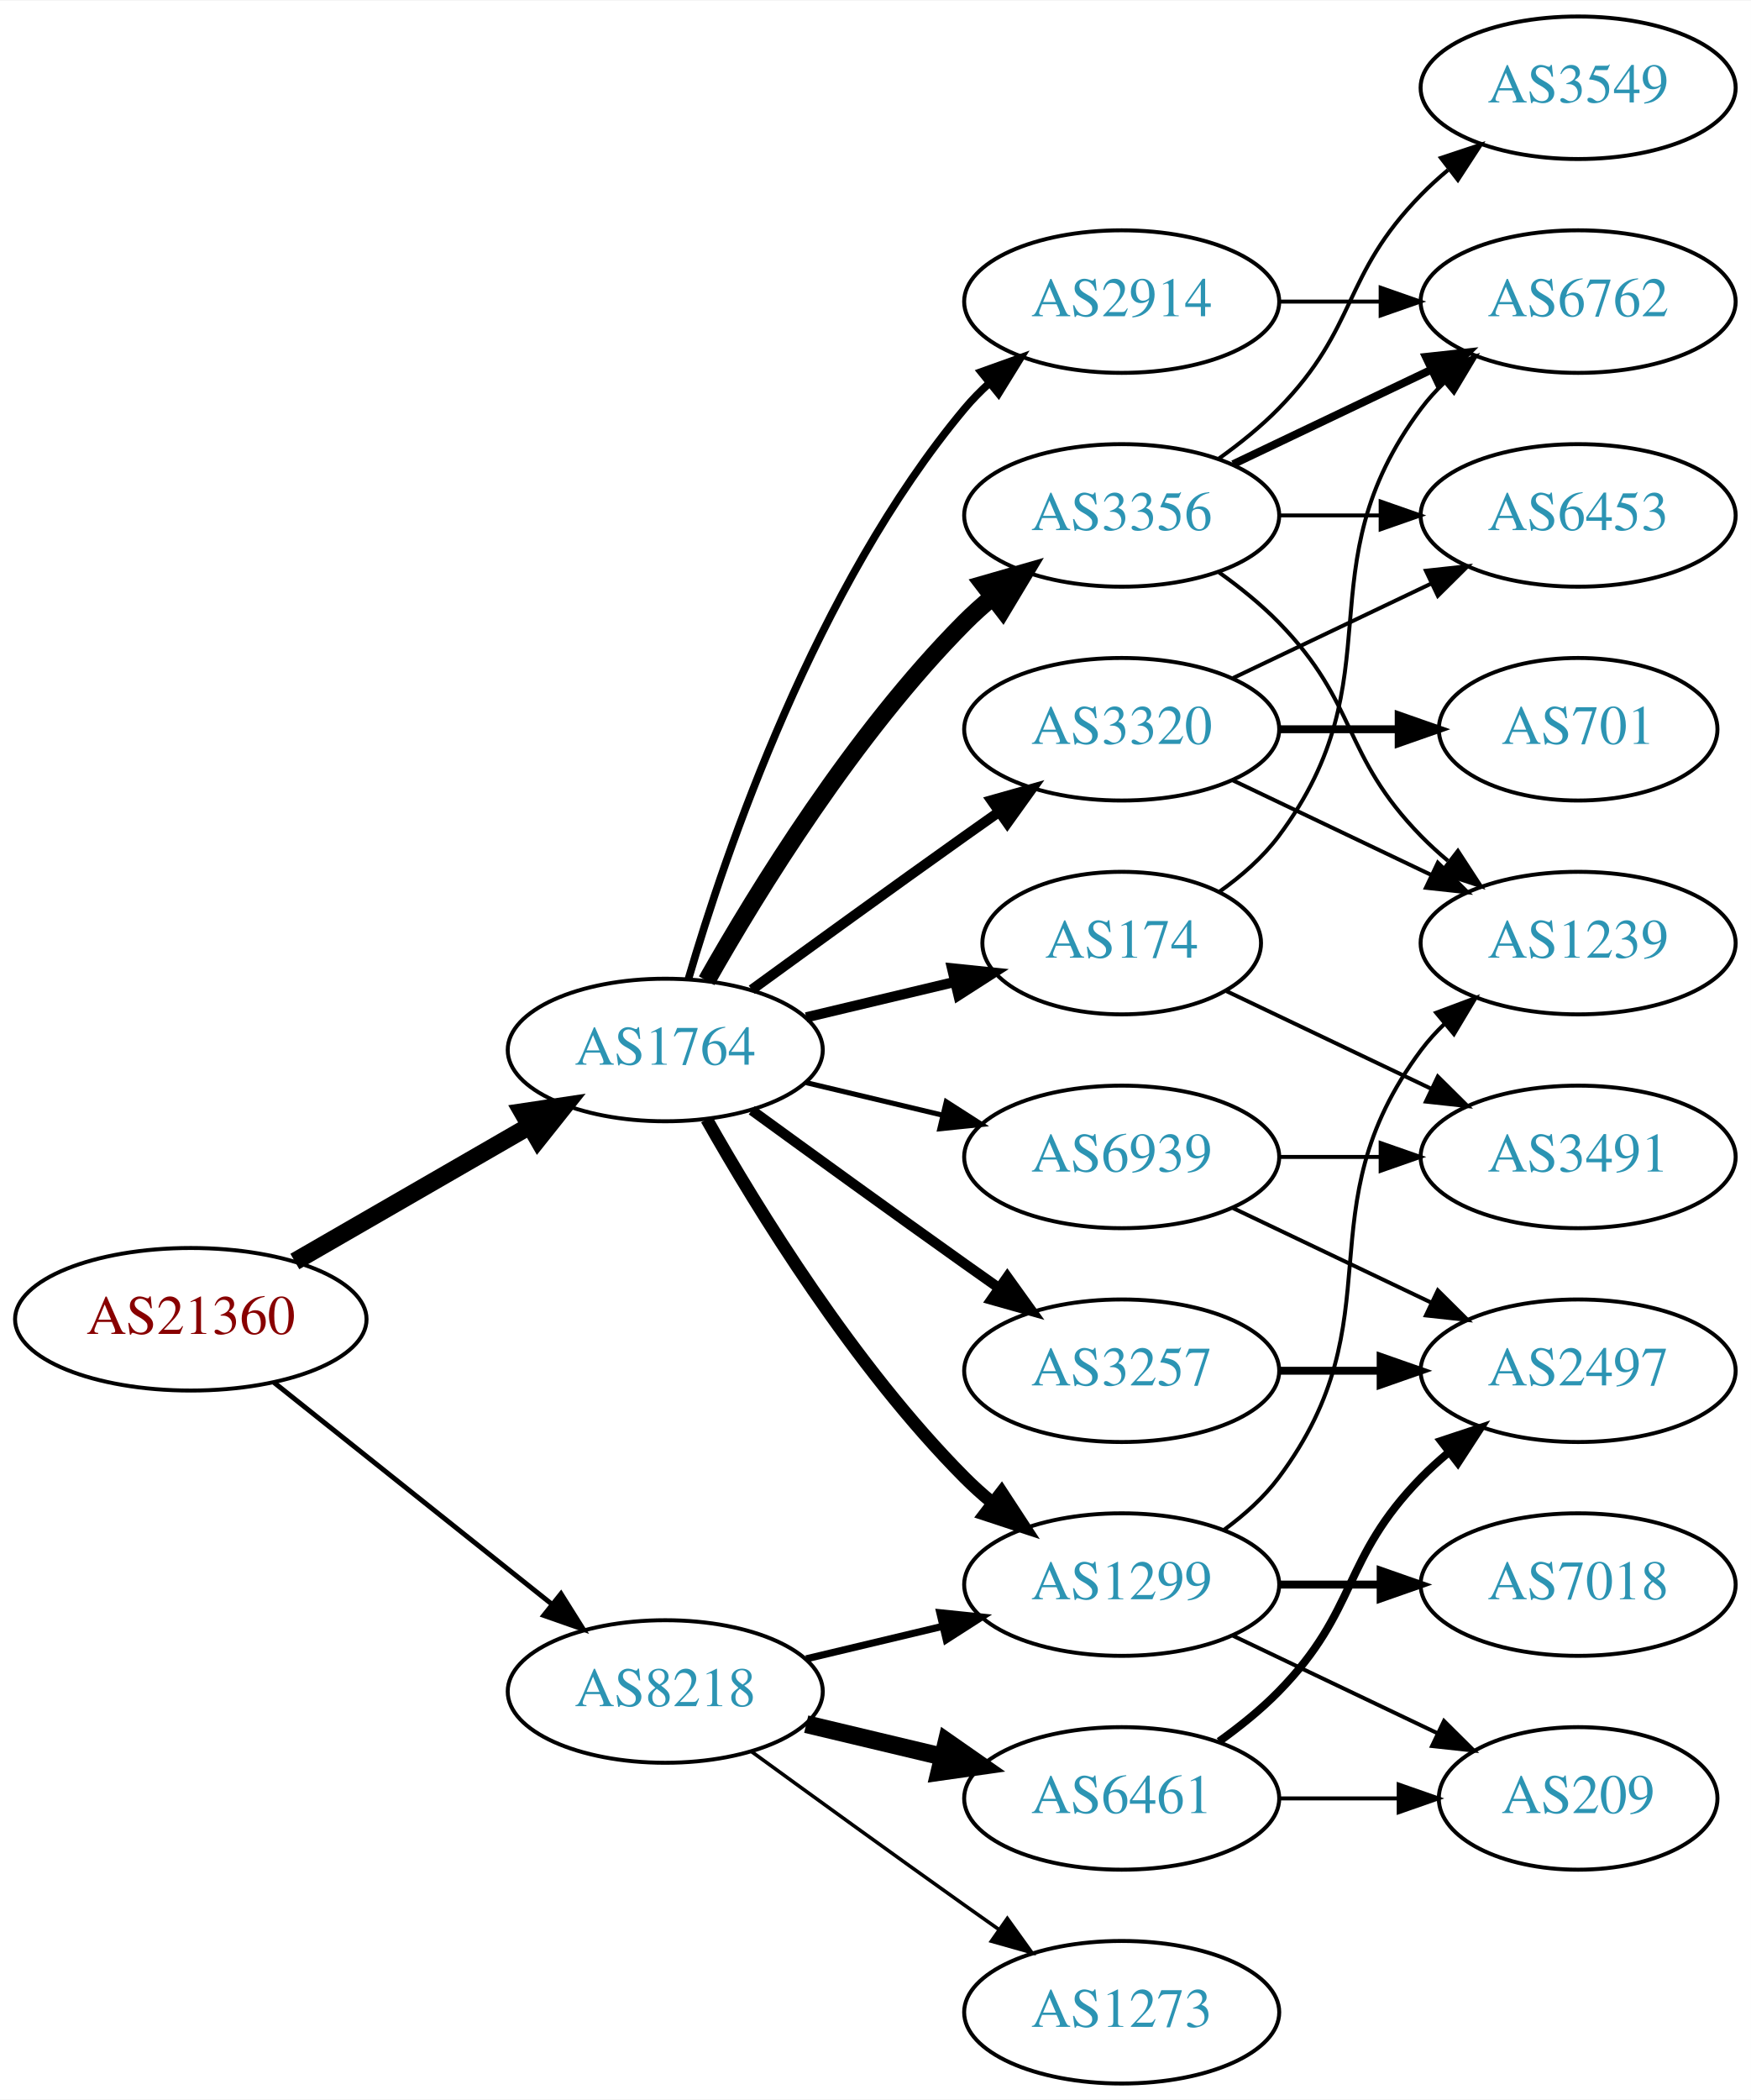
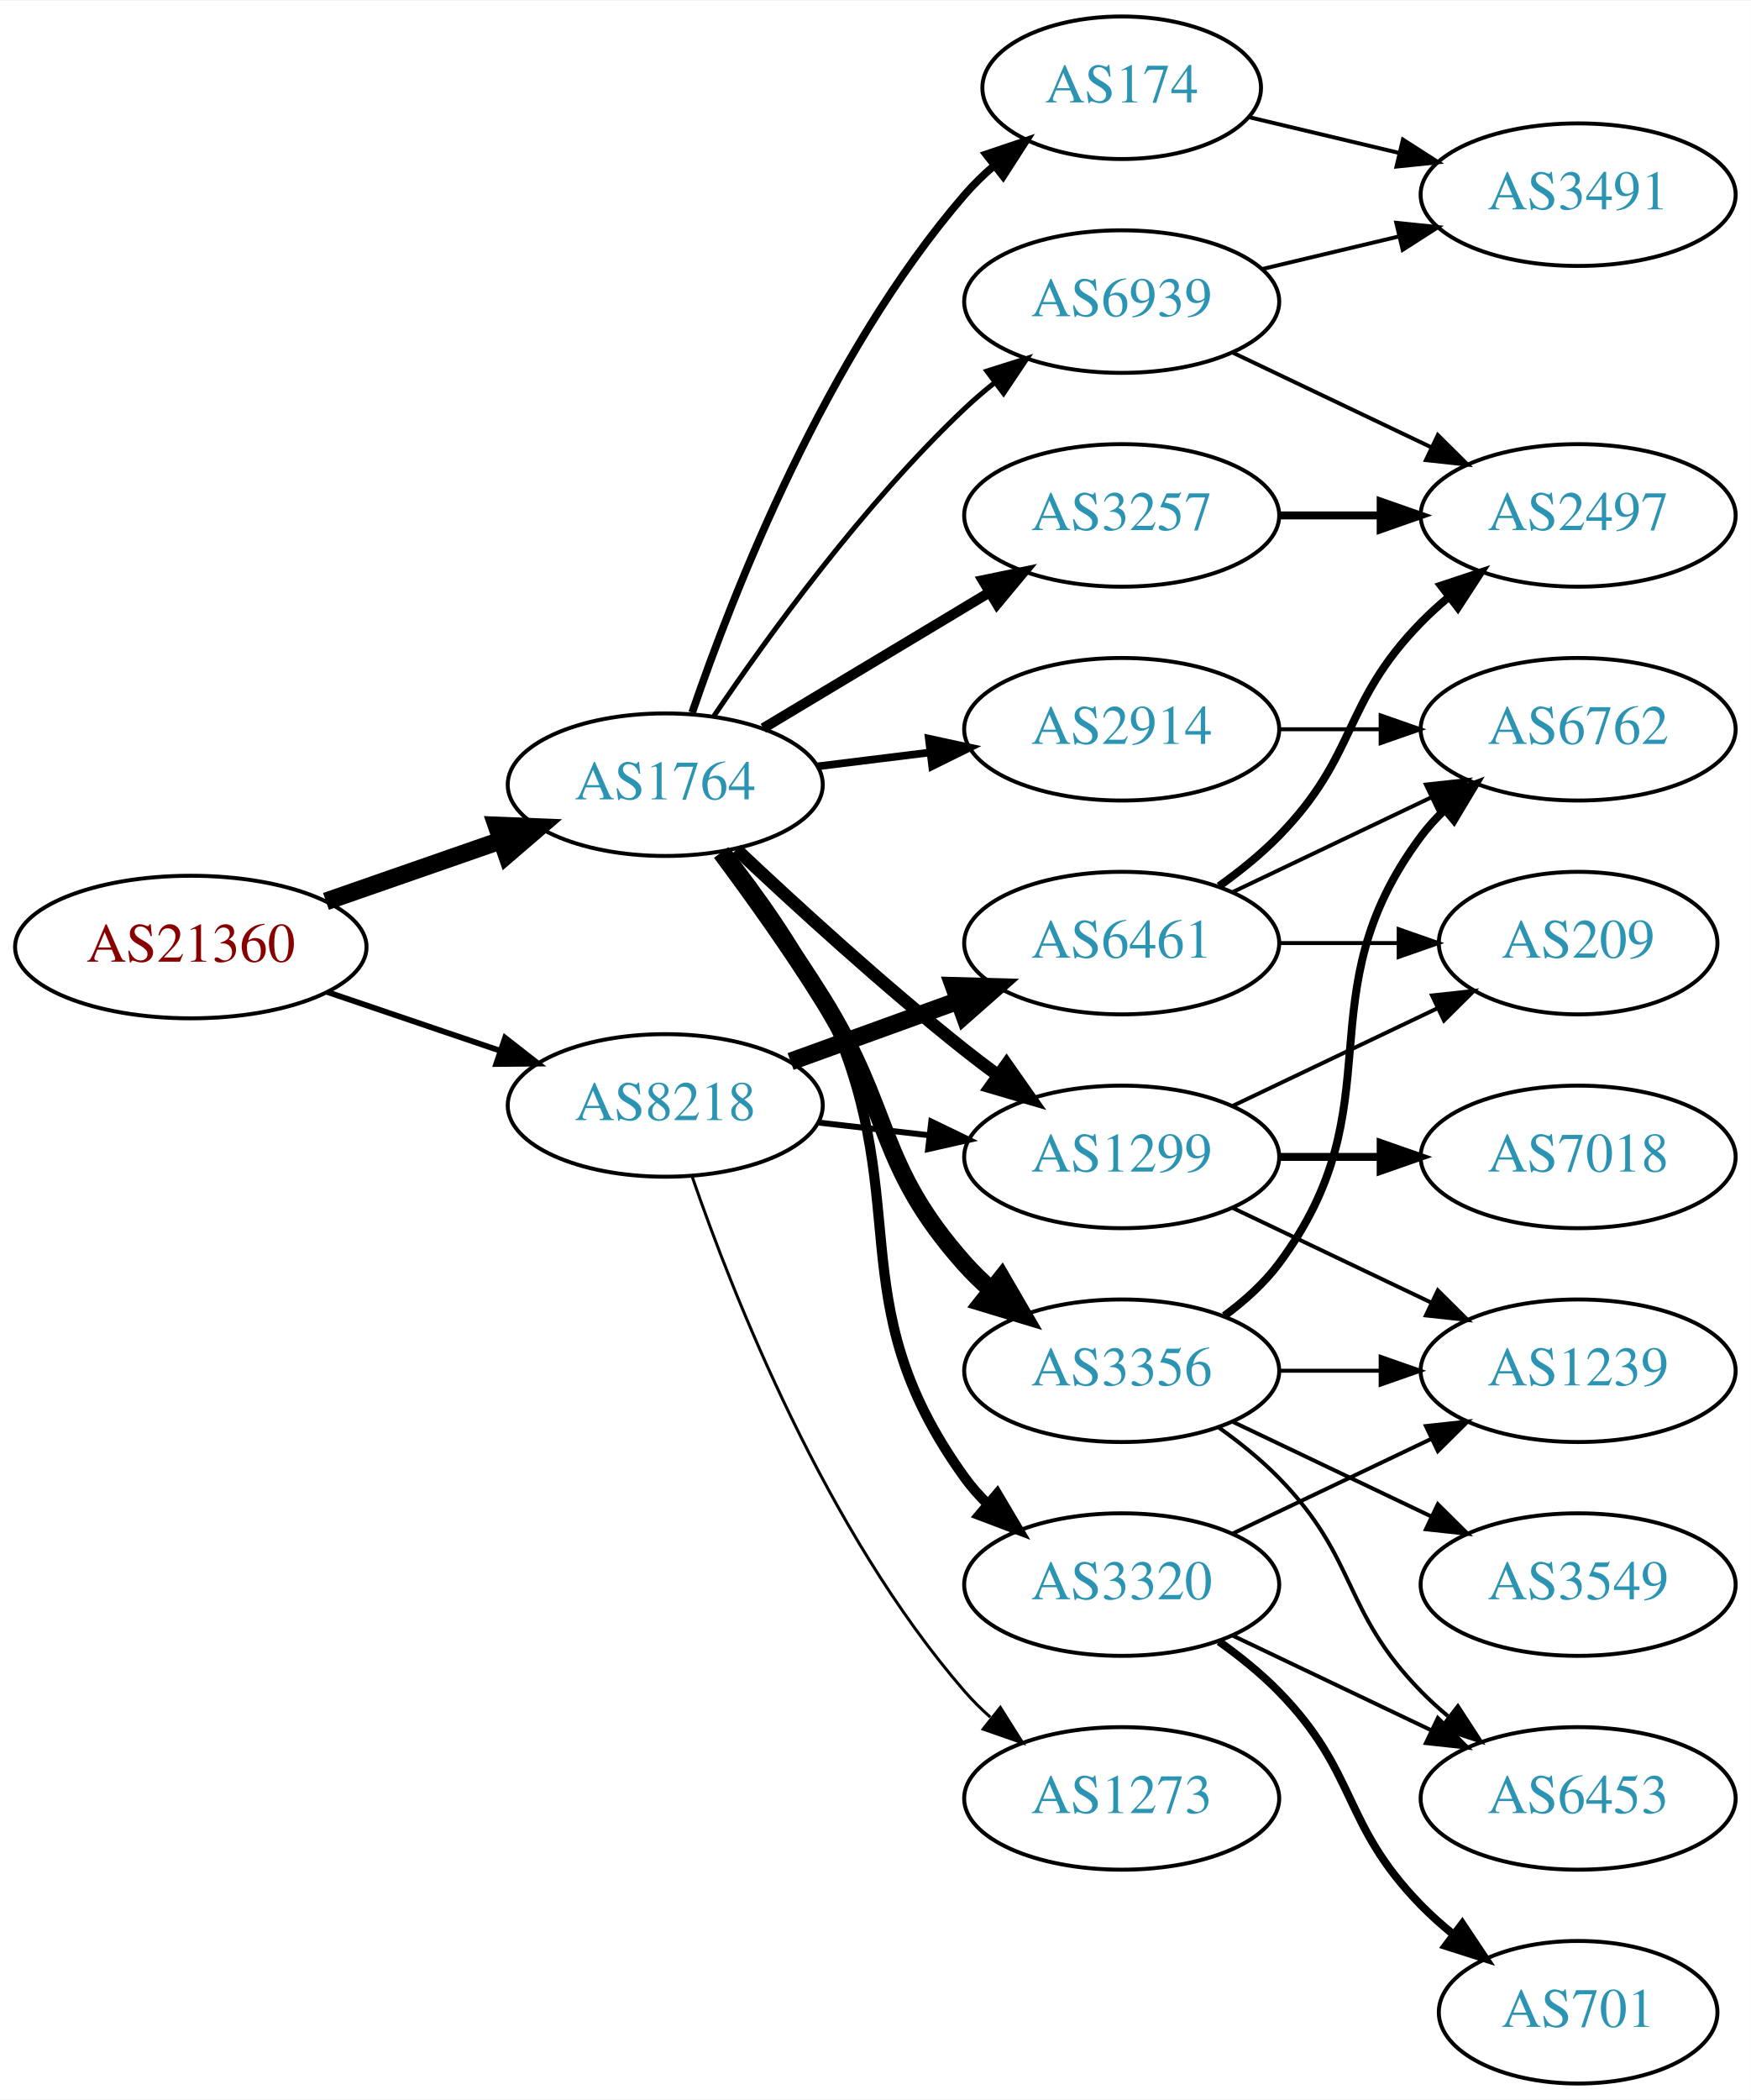
<svg xmlns="http://www.w3.org/2000/svg" xmlns:xlink="http://www.w3.org/1999/xlink" width="442pt" height="530pt" viewBox="0.00 0.00 442.27 530.00">
  <g id="graph0" class="graph" transform="scale(1 1) rotate(0) translate(4 526)">
    <polygon fill="white" stroke="none" points="-4,4 -4,-526 438.271,-526 438.271,4 -4,4" />
    <g id="node1" class="node">
      <g id="a_node1">
        <a xlink:href="/asn/21360" xlink:title="AS21360 ~ Horneckgasse 8 [AT]">
-           <ellipse fill="#ffffff" stroke="black" cx="44.196" cy="-193" rx="44.393" ry="18" />
-           <text text-anchor="middle" x="44.196" y="-189.3" font-family="Times,serif" font-size="14.00" fill="#880000">AS21360</text>
+           <ellipse fill="#ffffff" stroke="black" cx="44.196" cy="-287" rx="44.393" ry="18" />
+           <text text-anchor="middle" x="44.196" y="-283.3" font-family="Times,serif" font-size="14.00" fill="#880000">AS21360</text>
        </a>
      </g>
    </g>
    <g id="node2" class="node">
      <g id="a_node2">
        <a xlink:href="/asn/1764" xlink:title="AS1764 ~ NEXTLAYER-AS [AT]">
-           <ellipse fill="#ffffff" stroke="black" cx="164.039" cy="-261" rx="39.794" ry="18" />
-           <text text-anchor="middle" x="164.039" y="-257.3" font-family="Times,serif" font-size="14.00" fill="#2c94b3">AS1764</text>
+           <ellipse fill="#ffffff" stroke="black" cx="164.039" cy="-328" rx="39.794" ry="18" />
+           <text text-anchor="middle" x="164.039" y="-324.3" font-family="Times,serif" font-size="14.00" fill="#2c94b3">AS1764</text>
        </a>
      </g>
    </g>
    <g id="edge1" class="edge">
-       <path fill="none" stroke="black" stroke-width="4.5" d="M70.476,-207.588C87.796,-217.582 110.947,-230.941 129.763,-241.799" />
-       <polygon fill="black" stroke="black" stroke-width="4.5" points="127.978,-245.314 138.607,-246.902 131.914,-238.493 127.978,-245.314" />
+       <path fill="none" stroke="black" stroke-width="4.5" d="M78.335,-298.53C92.053,-303.302 108.092,-308.883 122.502,-313.896" />
+       <polygon fill="black" stroke="black" stroke-width="4.5" points="121.43,-317.692 132.168,-317.26 124.018,-310.255 121.43,-317.692" />
    </g>
    <g id="node3" class="node">
      <g id="a_node3">
        <a xlink:href="/asn/8218" xlink:title="AS8218 ~ legacy Neotelecoms [FR]">
-           <ellipse fill="#ffffff" stroke="black" cx="164.039" cy="-99" rx="39.794" ry="18" />
-           <text text-anchor="middle" x="164.039" y="-95.3" font-family="Times,serif" font-size="14.00" fill="#2c94b3">AS8218</text>
+           <ellipse fill="#ffffff" stroke="black" cx="164.039" cy="-247" rx="39.794" ry="18" />
+           <text text-anchor="middle" x="164.039" y="-243.3" font-family="Times,serif" font-size="14.00" fill="#2c94b3">AS8218</text>
        </a>
      </g>
    </g>
    <g id="edge2" class="edge">
-       <path fill="none" stroke="black" stroke-width="1.241" d="M65.186,-177.054C84.518,-161.634 113.969,-138.141 135.512,-120.957" />
-       <polygon fill="black" stroke="black" stroke-width="1.241" points="137.708,-123.682 143.343,-114.71 133.343,-118.21 137.708,-123.682" />
+       <path fill="none" stroke="black" stroke-width="1.446" d="M78.65,-275.645C92.251,-271.028 108.093,-265.651 122.354,-260.81" />
+       <polygon fill="black" stroke="black" stroke-width="1.446" points="123.583,-264.089 131.928,-257.56 121.333,-257.46 123.583,-264.089" />
    </g>
    <g id="node4" class="node">
      <g id="a_node4">
-         <a xlink:href="/asn/1299" xlink:title="AS1299 ~ Telia Carrier [EU]">
-           <ellipse fill="#ffffff" stroke="black" cx="279.332" cy="-126" rx="39.794" ry="18" />
-           <text text-anchor="middle" x="279.332" y="-122.3" font-family="Times,serif" font-size="14.00" fill="#2c94b3">AS1299</text>
+         <a xlink:href="/asn/2914" xlink:title="AS2914 ~ NTT America, Inc. [US]">
+           <ellipse fill="#ffffff" stroke="black" cx="279.332" cy="-342" rx="39.794" ry="18" />
+           <text text-anchor="middle" x="279.332" y="-338.3" font-family="Times,serif" font-size="14.00" fill="#2c94b3">AS2914</text>
        </a>
      </g>
    </g>
    <g id="edge3" class="edge">
-       <path fill="none" stroke="black" stroke-width="3.214" d="M174.498,-243.51C187.28,-220.904 211.712,-181.114 239.685,-153 241.796,-150.879 244.092,-148.812 246.477,-146.829" />
-       <polygon fill="black" stroke="black" stroke-width="3.214" points="248.993,-149.31 254.793,-140.444 244.73,-143.758 248.993,-149.31" />
+       <path fill="none" stroke="black" stroke-width="1.929" d="M202.449,-332.623C211.537,-333.746 221.374,-334.962 230.859,-336.134" />
+       <polygon fill="black" stroke="black" stroke-width="1.929" points="230.607,-339.629 240.961,-337.382 231.465,-332.682 230.607,-339.629" />
    </g>
    <g id="node5" class="node">
      <g id="a_node5">
-         <a xlink:href="/asn/3356" xlink:title="AS3356 ~ Level 3 Parent, LLC [US]">
-           <ellipse fill="#ffffff" stroke="black" cx="279.332" cy="-396" rx="39.794" ry="18" />
-           <text text-anchor="middle" x="279.332" y="-392.3" font-family="Times,serif" font-size="14.00" fill="#2c94b3">AS3356</text>
+         <a xlink:href="/asn/174" xlink:title="AS174 ~ Cogent Communications [US]">
+           <ellipse fill="#ffffff" stroke="black" cx="279.332" cy="-504" rx="35.194" ry="18" />
+           <text text-anchor="middle" x="279.332" y="-500.3" font-family="Times,serif" font-size="14.00" fill="#2c94b3">AS174</text>
        </a>
      </g>
    </g>
    <g id="edge4" class="edge">
-       <path fill="none" stroke="black" stroke-width="4.5" d="M174.498,-278.49C187.28,-301.096 211.712,-340.886 239.685,-369 241.796,-371.121 244.092,-373.188 246.477,-375.171" />
-       <polygon fill="black" stroke="black" stroke-width="4.5" points="244.463,-378.589 254.793,-381.556 249.259,-372.343 244.463,-378.589" />
+       <path fill="none" stroke="black" stroke-width="1.929" d="M170.837,-346.196C181.036,-376.077 204.496,-436.284 239.685,-477 241.879,-479.539 244.362,-481.957 246.985,-484.228" />
+       <polygon fill="black" stroke="black" stroke-width="1.929" points="245.084,-487.185 255.123,-490.573 249.388,-481.664 245.084,-487.185" />
    </g>
    <g id="node6" class="node">
      <g id="a_node6">
-         <a xlink:href="/asn/3320" xlink:title="AS3320 ~ DTAG [DE]">
-           <ellipse fill="#ffffff" stroke="black" cx="279.332" cy="-342" rx="39.794" ry="18" />
-           <text text-anchor="middle" x="279.332" y="-338.3" font-family="Times,serif" font-size="14.00" fill="#2c94b3">AS3320</text>
+         <a xlink:href="/asn/1299" xlink:title="AS1299 ~ Telia Carrier [EU]">
+           <ellipse fill="#ffffff" stroke="black" cx="279.332" cy="-234" rx="39.794" ry="18" />
+           <text text-anchor="middle" x="279.332" y="-230.3" font-family="Times,serif" font-size="14.00" fill="#2c94b3">AS1299</text>
        </a>
      </g>
    </g>
    <g id="edge5" class="edge">
-       <path fill="none" stroke="black" stroke-width="2.571" d="M185.887,-276.222C200.821,-287.091 221.435,-302.025 239.685,-315 242.506,-317.005 245.449,-319.085 248.397,-321.159" />
-       <polygon fill="black" stroke="black" stroke-width="2.571" points="246.424,-324.05 256.621,-326.926 250.443,-318.319 246.424,-324.05" />
+       <path fill="none" stroke="black" stroke-width="3.214" d="M182.014,-311.68C196.816,-297.716 219.085,-277.342 239.685,-261 242.396,-258.849 245.266,-256.672 248.168,-254.537" />
+       <polygon fill="black" stroke="black" stroke-width="3.214" points="250.242,-257.356 256.327,-248.683 246.162,-251.669 250.242,-257.356" />
    </g>
    <g id="node7" class="node">
      <g id="a_node7">
-         <a xlink:href="/asn/2914" xlink:title="AS2914 ~ NTT America, Inc. [US]">
-           <ellipse fill="#ffffff" stroke="black" cx="279.332" cy="-450" rx="39.794" ry="18" />
-           <text text-anchor="middle" x="279.332" y="-446.3" font-family="Times,serif" font-size="14.00" fill="#2c94b3">AS2914</text>
+         <a xlink:href="/asn/3257" xlink:title="AS3257 ~ GTT [DE]">
+           <ellipse fill="#ffffff" stroke="black" cx="279.332" cy="-396" rx="39.794" ry="18" />
+           <text text-anchor="middle" x="279.332" y="-392.3" font-family="Times,serif" font-size="14.00" fill="#2c94b3">AS3257</text>
        </a>
      </g>
    </g>
    <g id="edge6" class="edge">
-       <path fill="none" stroke="black" stroke-width="1.929" d="M169.913,-279.002C179.227,-310.844 202.043,-377.981 239.685,-423 241.555,-425.237 243.654,-427.374 245.88,-429.396" />
-       <polygon fill="black" stroke="black" stroke-width="1.929" points="243.823,-432.234 253.799,-435.804 248.227,-426.793 243.823,-432.234" />
+       <path fill="none" stroke="black" stroke-width="2.571" d="M188.789,-342.255C205.405,-352.229 227.801,-365.671 246.038,-376.617" />
+       <polygon fill="black" stroke="black" stroke-width="2.571" points="244.238,-379.618 254.613,-381.764 247.84,-373.616 244.238,-379.618" />
    </g>
    <g id="node8" class="node">
      <g id="a_node8">
-         <a xlink:href="/asn/174" xlink:title="AS174 ~ Cogent Communications [US]">
-           <ellipse fill="#ffffff" stroke="black" cx="279.332" cy="-288" rx="35.194" ry="18" />
-           <text text-anchor="middle" x="279.332" y="-284.3" font-family="Times,serif" font-size="14.00" fill="#2c94b3">AS174</text>
+         <a xlink:href="/asn/3356" xlink:title="AS3356 ~ Level 3 Parent, LLC [US]">
+           <ellipse fill="#ffffff" stroke="black" cx="279.332" cy="-180" rx="39.794" ry="18" />
+           <text text-anchor="middle" x="279.332" y="-176.3" font-family="Times,serif" font-size="14.00" fill="#2c94b3">AS3356</text>
        </a>
      </g>
    </g>
    <g id="edge7" class="edge">
-       <path fill="none" stroke="black" stroke-width="2.571" d="M199.646,-269.248C211.44,-272.058 224.745,-275.229 237.013,-278.153" />
-       <polygon fill="black" stroke="black" stroke-width="2.571" points="236.479,-281.624 247.018,-280.537 238.101,-274.814 236.479,-281.624" />
+       <path fill="none" stroke="black" stroke-width="4.5" d="M178.15,-310.878C185.919,-300.447 195.761,-286.721 203.685,-274 221.559,-245.308 217.217,-232.257 239.685,-207 241.674,-204.764 243.883,-202.616 246.209,-200.577" />
+       <polygon fill="black" stroke="black" stroke-width="4.5" points="249.013,-203.38 254.416,-194.09 244.129,-197.202 249.013,-203.38" />
    </g>
    <g id="node9" class="node">
      <g id="a_node9">
-         <a xlink:href="/asn/3257" xlink:title="AS3257 ~ GTT [DE]">
-           <ellipse fill="#ffffff" stroke="black" cx="279.332" cy="-180" rx="39.794" ry="18" />
-           <text text-anchor="middle" x="279.332" y="-176.3" font-family="Times,serif" font-size="14.00" fill="#2c94b3">AS3257</text>
+         <a xlink:href="/asn/3320" xlink:title="AS3320 ~ DTAG [DE]">
+           <ellipse fill="#ffffff" stroke="black" cx="279.332" cy="-126" rx="39.794" ry="18" />
+           <text text-anchor="middle" x="279.332" y="-122.3" font-family="Times,serif" font-size="14.00" fill="#2c94b3">AS3320</text>
        </a>
      </g>
    </g>
    <g id="edge8" class="edge">
-       <path fill="none" stroke="black" stroke-width="2.571" d="M185.887,-245.778C200.821,-234.909 221.435,-219.975 239.685,-207 242.506,-204.995 245.449,-202.915 248.397,-200.841" />
-       <polygon fill="black" stroke="black" stroke-width="2.571" points="250.443,-203.681 256.621,-195.074 246.424,-197.95 250.443,-203.681" />
+       <path fill="none" stroke="black" stroke-width="2.571" d="M179.496,-310.941C187.536,-300.754 197.198,-287.254 203.685,-274 228.351,-223.605 206.853,-198.498 239.685,-153 241.391,-150.636 243.371,-148.406 245.515,-146.32" />
+       <polygon fill="black" stroke="black" stroke-width="2.571" points="247.878,-148.907 253.28,-139.793 243.373,-143.549 247.878,-148.907" />
    </g>
    <g id="node10" class="node">
      <g id="a_node10">
        <a xlink:href="/asn/6939" xlink:title="AS6939 ~ Hurricane Electric LLC [US]">
-           <ellipse fill="#ffffff" stroke="black" cx="279.332" cy="-234" rx="39.794" ry="18" />
-           <text text-anchor="middle" x="279.332" y="-230.3" font-family="Times,serif" font-size="14.00" fill="#2c94b3">AS6939</text>
+           <ellipse fill="#ffffff" stroke="black" cx="279.332" cy="-450" rx="39.794" ry="18" />
+           <text text-anchor="middle" x="279.332" y="-446.3" font-family="Times,serif" font-size="14.00" fill="#2c94b3">AS6939</text>
        </a>
      </g>
    </g>
    <g id="edge9" class="edge">
-       <path fill="none" stroke="black" stroke-width="1.286" d="M199.646,-252.752C210.517,-250.162 222.671,-247.265 234.114,-244.538" />
-       <polygon fill="black" stroke="black" stroke-width="1.286" points="235.02,-247.92 243.936,-242.197 233.397,-241.111 235.02,-247.92" />
-     </g>
-     <g id="edge25" class="edge">
-       <path fill="none" stroke="black" stroke-width="1.8" d="M199.646,-107.248C210.517,-109.838 222.671,-112.735 234.114,-115.462" />
-       <polygon fill="black" stroke="black" stroke-width="1.8" points="233.397,-118.889 243.936,-117.803 235.02,-112.08 233.397,-118.889" />
+       <path fill="none" stroke="black" stroke-width="1.286" d="M176.358,-345.378C189.932,-365.444 214.078,-398.792 239.685,-423 242.064,-425.249 244.643,-427.454 247.302,-429.575" />
+       <polygon fill="black" stroke="black" stroke-width="1.286" points="245.294,-432.444 255.395,-435.64 249.492,-426.843 245.294,-432.444" />
+     </g>
+     <g id="edge24" class="edge">
+       <path fill="none" stroke="black" stroke-width="1.5" d="M202.764,-242.671C211.745,-241.641 221.444,-240.528 230.801,-239.454" />
+       <polygon fill="black" stroke="black" stroke-width="1.5" points="231.236,-242.927 240.771,-238.31 230.438,-235.973 231.236,-242.927" />
    </g>
    <g id="node20" class="node">
      <g id="a_node20">
        <a xlink:href="/asn/6461" xlink:title="AS6461 ~ Zayo Bandwidth [US]">
-           <ellipse fill="#ffffff" stroke="black" cx="279.332" cy="-72" rx="39.794" ry="18" />
-           <text text-anchor="middle" x="279.332" y="-68.3" font-family="Times,serif" font-size="14.00" fill="#2c94b3">AS6461</text>
-         </a>
-       </g>
-     </g>
-     <g id="edge24" class="edge">
-       <path fill="none" stroke="black" stroke-width="4.5" d="M199.646,-90.752C210.517,-88.162 222.671,-85.265 234.114,-82.538" />
-       <polygon fill="black" stroke="black" stroke-width="4.5" points="235.122,-86.346 243.936,-80.197 233.296,-78.685 235.122,-86.346" />
+           <ellipse fill="#ffffff" stroke="black" cx="279.332" cy="-288" rx="39.794" ry="18" />
+           <text text-anchor="middle" x="279.332" y="-284.3" font-family="Times,serif" font-size="14.00" fill="#2c94b3">AS6461</text>
+         </a>
+       </g>
+     </g>
+     <g id="edge23" class="edge">
+       <path fill="none" stroke="black" stroke-width="4.5" d="M195.697,-258.095C208.67,-262.79 223.963,-268.324 237.844,-273.348" />
+       <polygon fill="black" stroke="black" stroke-width="4.5" points="236.905,-277.195 247.648,-276.896 239.585,-269.79 236.905,-277.195" />
    </g>
    <g id="node21" class="node">
      <g id="a_node21">
        <a xlink:href="/asn/1273" xlink:title="AS1273 ~ Vodafone Group PLC [EU]">
-           <ellipse fill="#ffffff" stroke="black" cx="279.332" cy="-18" rx="39.794" ry="18" />
-           <text text-anchor="middle" x="279.332" y="-14.3" font-family="Times,serif" font-size="14.00" fill="#2c94b3">AS1273</text>
-         </a>
-       </g>
-     </g>
-     <g id="edge26" class="edge">
-       <path fill="none" stroke="black" stroke-width="0.9" d="M185.887,-83.778C200.821,-72.909 221.435,-57.975 239.685,-45 242.506,-42.995 245.449,-40.915 248.397,-38.841" />
-       <polygon fill="black" stroke="black" stroke-width="0.9" points="250.443,-41.681 256.621,-33.074 246.424,-35.95 250.443,-41.681" />
+           <ellipse fill="#ffffff" stroke="black" cx="279.332" cy="-72" rx="39.794" ry="18" />
+           <text text-anchor="middle" x="279.332" y="-68.3" font-family="Times,serif" font-size="14.00" fill="#2c94b3">AS1273</text>
+         </a>
+       </g>
+     </g>
+     <g id="edge25" class="edge">
+       <path fill="none" stroke="black" stroke-width="0.75" d="M170.867,-228.928C181.109,-199.249 204.63,-139.45 239.685,-99 241.645,-96.739 243.833,-94.572 246.145,-92.52" />
+       <polygon fill="black" stroke="black" stroke-width="0.75" points="248.68,-94.976 254.326,-86.01 244.322,-89.498 248.68,-94.976" />
    </g>
    <g id="node11" class="node">
      <g id="a_node11">
-         <a xlink:href="/asn/1239" xlink:title="AS1239 ~ Sprint [US]">
-           <ellipse fill="#ffffff" stroke="black" cx="394.625" cy="-288" rx="39.794" ry="18" />
-           <text text-anchor="middle" x="394.625" y="-284.3" font-family="Times,serif" font-size="14.00" fill="#2c94b3">AS1239</text>
+         <a xlink:href="/asn/6762" xlink:title="AS6762 ~ TELECOM ITALIA SPARKLE S.p.A. [IT]">
+           <ellipse fill="#ffffff" stroke="black" cx="394.625" cy="-342" rx="39.794" ry="18" />
+           <text text-anchor="middle" x="394.625" y="-338.3" font-family="Times,serif" font-size="14.00" fill="#2c94b3">AS6762</text>
        </a>
      </g>
    </g>
    <g id="edge10" class="edge">
-       <path fill="none" stroke="black" d="M305.262,-139.882C310.338,-143.611 315.256,-148.016 318.978,-153 349.249,-193.542 324.707,-220.458 354.978,-261 356.723,-263.336 358.73,-265.545 360.893,-267.617" />
-       <polygon fill="black" stroke="black" points="358.771,-270.405 368.694,-274.118 363.253,-265.027 358.771,-270.405" />
+       <path fill="none" stroke="black" d="M319.004,-342C327.207,-342 335.971,-342 344.503,-342" />
+       <polygon fill="black" stroke="black" points="344.742,-345.5 354.742,-342 344.742,-338.5 344.742,-345.5" />
    </g>
    <g id="node12" class="node">
      <g id="a_node12">
+         <a xlink:href="/asn/3491" xlink:title="AS3491 ~ PCCW Global, Inc. [US]">
+           <ellipse fill="#ffffff" stroke="black" cx="394.625" cy="-477" rx="39.794" ry="18" />
+           <text text-anchor="middle" x="394.625" y="-473.3" font-family="Times,serif" font-size="14.00" fill="#2c94b3">AS3491</text>
+         </a>
+       </g>
+     </g>
+     <g id="edge11" class="edge">
+       <path fill="none" stroke="black" d="M311.589,-496.551C323.269,-493.767 336.765,-490.551 349.394,-487.541" />
+       <polygon fill="black" stroke="black" points="350.37,-490.907 359.286,-485.184 348.747,-484.097 350.37,-490.907" />
+     </g>
+     <g id="node16" class="node">
+       <g id="a_node16">
+         <a xlink:href="/asn/1239" xlink:title="AS1239 ~ Sprint [US]">
+           <ellipse fill="#ffffff" stroke="black" cx="394.625" cy="-180" rx="39.794" ry="18" />
+           <text text-anchor="middle" x="394.625" y="-176.3" font-family="Times,serif" font-size="14.00" fill="#2c94b3">AS1239</text>
+         </a>
+       </g>
+     </g>
+     <g id="edge17" class="edge">
+       <path fill="none" stroke="black" d="M307.468,-221.066C322.462,-213.919 341.283,-204.948 357.506,-197.215" />
+       <polygon fill="black" stroke="black" points="359.188,-200.291 366.71,-192.829 356.177,-193.972 359.188,-200.291" />
+     </g>
+     <g id="node17" class="node">
+       <g id="a_node17">
        <a xlink:href="/asn/7018" xlink:title="AS7018 ~ AT&amp;T Services, Inc. [US]">
-           <ellipse fill="#ffffff" stroke="black" cx="394.625" cy="-126" rx="39.794" ry="18" />
-           <text text-anchor="middle" x="394.625" y="-122.3" font-family="Times,serif" font-size="14.00" fill="#2c94b3">AS7018</text>
-         </a>
-       </g>
-     </g>
-     <g id="edge11" class="edge">
-       <path fill="none" stroke="black" stroke-width="2" d="M319.004,-126C327.207,-126 335.971,-126 344.503,-126" />
-       <polygon fill="black" stroke="black" stroke-width="2" points="344.742,-129.5 354.742,-126 344.742,-122.5 344.742,-129.5" />
+           <ellipse fill="#ffffff" stroke="black" cx="394.625" cy="-234" rx="39.794" ry="18" />
+           <text text-anchor="middle" x="394.625" y="-230.3" font-family="Times,serif" font-size="14.00" fill="#2c94b3">AS7018</text>
+         </a>
+       </g>
+     </g>
+     <g id="edge18" class="edge">
+       <path fill="none" stroke="black" stroke-width="2" d="M319.004,-234C327.207,-234 335.971,-234 344.503,-234" />
+       <polygon fill="black" stroke="black" stroke-width="2" points="344.742,-237.5 354.742,-234 344.742,-230.5 344.742,-237.5" />
+     </g>
+     <g id="node18" class="node">
+       <g id="a_node18">
+         <a xlink:href="/asn/209" xlink:title="AS209 ~ CenturyLink Communications, LLC [US]">
+           <ellipse fill="#ffffff" stroke="black" cx="394.625" cy="-288" rx="35.194" ry="18" />
+           <text text-anchor="middle" x="394.625" y="-284.3" font-family="Times,serif" font-size="14.00" fill="#2c94b3">AS209</text>
+         </a>
+       </g>
+     </g>
+     <g id="edge19" class="edge">
+       <path fill="none" stroke="black" d="M307.468,-246.934C322.9,-254.29 342.385,-263.577 358.92,-271.459" />
+       <polygon fill="black" stroke="black" points="357.729,-274.768 368.262,-275.911 360.741,-268.449 357.729,-274.768" />
    </g>
    <g id="node13" class="node">
      <g id="a_node13">
-         <a xlink:href="/asn/209" xlink:title="AS209 ~ CenturyLink Communications, LLC [US]">
-           <ellipse fill="#ffffff" stroke="black" cx="394.625" cy="-72" rx="35.194" ry="18" />
-           <text text-anchor="middle" x="394.625" y="-68.3" font-family="Times,serif" font-size="14.00" fill="#2c94b3">AS209</text>
+         <a xlink:href="/asn/2497" xlink:title="AS2497 ~ Internet Initiative Japan Inc. [JP]">
+           <ellipse fill="#ffffff" stroke="black" cx="394.625" cy="-396" rx="39.794" ry="18" />
+           <text text-anchor="middle" x="394.625" y="-392.3" font-family="Times,serif" font-size="14.00" fill="#2c94b3">AS2497</text>
        </a>
      </g>
    </g>
    <g id="edge12" class="edge">
-       <path fill="none" stroke="black" d="M307.468,-113.066C322.9,-105.71 342.385,-96.423 358.92,-88.541" />
-       <polygon fill="black" stroke="black" points="360.741,-91.551 368.262,-84.089 357.729,-85.232 360.741,-91.551" />
+       <path fill="none" stroke="black" stroke-width="2" d="M319.004,-396C327.207,-396 335.971,-396 344.503,-396" />
+       <polygon fill="black" stroke="black" stroke-width="2" points="344.742,-399.5 354.742,-396 344.742,-392.5 344.742,-399.5" />
    </g>
    <g id="edge13" class="edge">
-       <path fill="none" stroke="black" d="M303.926,-381.611C309.182,-377.852 314.513,-373.563 318.978,-369 339.151,-348.383 334.806,-335.617 354.978,-315 357.071,-312.861 359.354,-310.782 361.731,-308.79" />
-       <polygon fill="black" stroke="black" points="364.249,-311.268 370.031,-302.389 359.974,-305.725 364.249,-311.268" />
+       <path fill="none" stroke="black" stroke-width="2" d="M305.262,-193.882C310.338,-197.611 315.256,-202.016 318.978,-207 349.249,-247.542 324.707,-274.458 354.978,-315 356.723,-317.336 358.73,-319.545 360.893,-321.617" />
+       <polygon fill="black" stroke="black" stroke-width="2" points="358.771,-324.405 368.694,-328.118 363.253,-319.027 358.771,-324.405" />
    </g>
    <g id="node14" class="node">
      <g id="a_node14">
-         <a xlink:href="/asn/6762" xlink:title="AS6762 ~ TELECOM ITALIA SPARKLE S.p.A. [IT]">
-           <ellipse fill="#ffffff" stroke="black" cx="394.625" cy="-450" rx="39.794" ry="18" />
-           <text text-anchor="middle" x="394.625" y="-446.3" font-family="Times,serif" font-size="14.00" fill="#2c94b3">AS6762</text>
+         <a xlink:href="/asn/6453" xlink:title="AS6453 ~ TATA COMMUNICATIONS (AMERICA) INC [US]">
+           <ellipse fill="#ffffff" stroke="black" cx="394.625" cy="-72" rx="39.794" ry="18" />
+           <text text-anchor="middle" x="394.625" y="-68.3" font-family="Times,serif" font-size="14.00" fill="#2c94b3">AS6453</text>
        </a>
      </g>
    </g>
    <g id="edge14" class="edge">
-       <path fill="none" stroke="black" stroke-width="2" d="M307.468,-408.934C322.462,-416.081 341.283,-425.052 357.506,-432.785" />
-       <polygon fill="black" stroke="black" stroke-width="2" points="356.177,-436.028 366.71,-437.171 359.188,-429.709 356.177,-436.028" />
+       <path fill="none" stroke="black" d="M303.926,-165.611C309.182,-161.852 314.513,-157.563 318.978,-153 339.151,-132.383 334.806,-119.617 354.978,-99 357.071,-96.861 359.354,-94.782 361.731,-92.79" />
+       <polygon fill="black" stroke="black" points="364.249,-95.268 370.031,-86.389 359.974,-89.725 364.249,-95.268" />
    </g>
    <g id="node15" class="node">
      <g id="a_node15">
-         <a xlink:href="/asn/6453" xlink:title="AS6453 ~ TATA COMMUNICATIONS (AMERICA) INC [US]">
-           <ellipse fill="#ffffff" stroke="black" cx="394.625" cy="-396" rx="39.794" ry="18" />
-           <text text-anchor="middle" x="394.625" y="-392.3" font-family="Times,serif" font-size="14.00" fill="#2c94b3">AS6453</text>
+         <a xlink:href="/asn/3549" xlink:title="AS3549 ~ Level 3 Parent, LLC [US]">
+           <ellipse fill="#ffffff" stroke="black" cx="394.625" cy="-126" rx="39.794" ry="18" />
+           <text text-anchor="middle" x="394.625" y="-122.3" font-family="Times,serif" font-size="14.00" fill="#2c94b3">AS3549</text>
        </a>
      </g>
    </g>
    <g id="edge15" class="edge">
-       <path fill="none" stroke="black" d="M319.004,-396C327.207,-396 335.971,-396 344.503,-396" />
-       <polygon fill="black" stroke="black" points="344.742,-399.5 354.742,-396 344.742,-392.5 344.742,-399.5" />
-     </g>
-     <g id="node16" class="node">
-       <g id="a_node16">
-         <a xlink:href="/asn/3549" xlink:title="AS3549 ~ Level 3 Parent, LLC [US]">
-           <ellipse fill="#ffffff" stroke="black" cx="394.625" cy="-504" rx="39.794" ry="18" />
-           <text text-anchor="middle" x="394.625" y="-500.3" font-family="Times,serif" font-size="14.00" fill="#2c94b3">AS3549</text>
-         </a>
-       </g>
+       <path fill="none" stroke="black" d="M307.468,-167.066C322.462,-159.919 341.283,-150.948 357.506,-143.215" />
+       <polygon fill="black" stroke="black" points="359.188,-146.291 366.71,-138.829 356.177,-139.972 359.188,-146.291" />
    </g>
    <g id="edge16" class="edge">
-       <path fill="none" stroke="black" d="M303.926,-410.389C309.182,-414.148 314.513,-418.437 318.978,-423 339.151,-443.617 334.806,-456.383 354.978,-477 357.071,-479.139 359.354,-481.218 361.731,-483.21" />
-       <polygon fill="black" stroke="black" points="359.974,-486.275 370.031,-489.611 364.249,-480.732 359.974,-486.275" />
-     </g>
-     <g id="edge17" class="edge">
-       <path fill="none" stroke="black" d="M307.468,-329.066C322.462,-321.919 341.283,-312.948 357.506,-305.215" />
-       <polygon fill="black" stroke="black" points="359.188,-308.291 366.71,-300.829 356.177,-301.972 359.188,-308.291" />
-     </g>
-     <g id="edge19" class="edge">
-       <path fill="none" stroke="black" d="M307.468,-354.934C322.462,-362.081 341.283,-371.052 357.506,-378.785" />
-       <polygon fill="black" stroke="black" points="356.177,-382.028 366.71,-383.171 359.188,-375.709 356.177,-382.028" />
-     </g>
-     <g id="node17" class="node">
-       <g id="a_node17">
-         <a xlink:href="/asn/701" xlink:title="AS701 ~ UUNET [US]">
-           <ellipse fill="#ffffff" stroke="black" cx="394.625" cy="-342" rx="35.194" ry="18" />
-           <text text-anchor="middle" x="394.625" y="-338.3" font-family="Times,serif" font-size="14.00" fill="#2c94b3">AS701</text>
-         </a>
-       </g>
-     </g>
-     <g id="edge18" class="edge">
-       <path fill="none" stroke="black" stroke-width="2" d="M319.004,-342C328.709,-342 339.2,-342 349.163,-342" />
-       <polygon fill="black" stroke="black" stroke-width="2" points="349.299,-345.5 359.299,-342 349.299,-338.5 349.299,-345.5" />
+       <path fill="none" stroke="black" d="M319.004,-180C327.207,-180 335.971,-180 344.503,-180" />
+       <polygon fill="black" stroke="black" points="344.742,-183.5 354.742,-180 344.742,-176.5 344.742,-183.5" />
+     </g>
+     <g id="edge22" class="edge">
+       <path fill="none" stroke="black" d="M307.468,-113.066C322.462,-105.919 341.283,-96.948 357.506,-89.215" />
+       <polygon fill="black" stroke="black" points="359.188,-92.291 366.71,-84.829 356.177,-85.972 359.188,-92.291" />
    </g>
    <g id="edge20" class="edge">
-       <path fill="none" stroke="black" d="M319.004,-450C327.207,-450 335.971,-450 344.503,-450" />
-       <polygon fill="black" stroke="black" points="344.742,-453.5 354.742,-450 344.742,-446.5 344.742,-453.5" />
-     </g>
-     <g id="edge22" class="edge">
-       <path fill="none" stroke="black" d="M304.058,-301.011C309.555,-304.919 314.963,-309.622 318.978,-315 349.249,-355.542 324.707,-382.458 354.978,-423 356.723,-425.336 358.73,-427.545 360.893,-429.617" />
-       <polygon fill="black" stroke="black" points="358.771,-432.405 368.694,-436.118 363.253,-427.027 358.771,-432.405" />
-     </g>
-     <g id="node18" class="node">
-       <g id="a_node18">
-         <a xlink:href="/asn/3491" xlink:title="AS3491 ~ PCCW Global, Inc. [US]">
-           <ellipse fill="#ffffff" stroke="black" cx="394.625" cy="-234" rx="39.794" ry="18" />
-           <text text-anchor="middle" x="394.625" y="-230.3" font-family="Times,serif" font-size="14.00" fill="#2c94b3">AS3491</text>
-         </a>
-       </g>
-     </g>
-     <g id="edge21" class="edge">
-       <path fill="none" stroke="black" d="M305.757,-275.881C321.059,-268.587 340.783,-259.186 357.665,-251.14" />
-       <polygon fill="black" stroke="black" points="359.184,-254.293 366.705,-246.831 356.172,-247.974 359.184,-254.293" />
+       <path fill="none" stroke="black" d="M307.468,-138.934C322.462,-146.081 341.283,-155.052 357.506,-162.785" />
+       <polygon fill="black" stroke="black" points="356.177,-166.028 366.71,-167.171 359.188,-159.709 356.177,-166.028" />
    </g>
    <g id="node19" class="node">
      <g id="a_node19">
-         <a xlink:href="/asn/2497" xlink:title="AS2497 ~ Internet Initiative Japan Inc. [JP]">
-           <ellipse fill="#ffffff" stroke="black" cx="394.625" cy="-180" rx="39.794" ry="18" />
-           <text text-anchor="middle" x="394.625" y="-176.3" font-family="Times,serif" font-size="14.00" fill="#2c94b3">AS2497</text>
-         </a>
-       </g>
-     </g>
-     <g id="edge23" class="edge">
-       <path fill="none" stroke="black" stroke-width="2" d="M319.004,-180C327.207,-180 335.971,-180 344.503,-180" />
-       <polygon fill="black" stroke="black" stroke-width="2" points="344.742,-183.5 354.742,-180 344.742,-176.5 344.742,-183.5" />
+         <a xlink:href="/asn/701" xlink:title="AS701 ~ UUNET [US]">
+           <ellipse fill="#ffffff" stroke="black" cx="394.625" cy="-18" rx="35.194" ry="18" />
+           <text text-anchor="middle" x="394.625" y="-14.3" font-family="Times,serif" font-size="14.00" fill="#2c94b3">AS701</text>
+         </a>
+       </g>
+     </g>
+     <g id="edge21" class="edge">
+       <path fill="none" stroke="black" stroke-width="2" d="M303.926,-111.611C309.182,-107.852 314.513,-103.563 318.978,-99 339.151,-78.383 334.806,-65.617 354.978,-45 357.457,-42.466 360.204,-40.017 363.056,-37.696" />
+       <polygon fill="black" stroke="black" stroke-width="2" points="365.359,-40.343 371.242,-31.532 361.148,-34.752 365.359,-40.343" />
    </g>
    <g id="edge30" class="edge">
-       <path fill="none" stroke="black" d="M319.004,-234C327.207,-234 335.971,-234 344.503,-234" />
-       <polygon fill="black" stroke="black" points="344.742,-237.5 354.742,-234 344.742,-230.5 344.742,-237.5" />
+       <path fill="none" stroke="black" d="M314.939,-458.248C325.81,-460.838 337.964,-463.735 349.407,-466.462" />
+       <polygon fill="black" stroke="black" points="348.69,-469.889 359.229,-468.803 350.313,-463.08 348.69,-469.889" />
    </g>
    <g id="edge29" class="edge">
-       <path fill="none" stroke="black" d="M307.468,-221.066C322.462,-213.919 341.283,-204.948 357.506,-197.215" />
-       <polygon fill="black" stroke="black" points="359.188,-200.291 366.71,-192.829 356.177,-193.972 359.188,-200.291" />
+       <path fill="none" stroke="black" d="M307.468,-437.066C322.462,-429.919 341.283,-420.948 357.506,-413.215" />
+       <polygon fill="black" stroke="black" points="359.188,-416.291 366.71,-408.829 356.177,-409.972 359.188,-416.291" />
    </g>
    <g id="edge28" class="edge">
-       <path fill="none" stroke="black" d="M319.004,-72C328.709,-72 339.2,-72 349.163,-72" />
-       <polygon fill="black" stroke="black" points="349.299,-75.5 359.299,-72 349.299,-68.5 349.299,-75.5" />
+       <path fill="none" stroke="black" d="M307.468,-300.934C322.462,-308.081 341.283,-317.052 357.506,-324.785" />
+       <polygon fill="black" stroke="black" points="356.177,-328.028 366.71,-329.171 359.188,-321.709 356.177,-328.028" />
+     </g>
+     <g id="edge26" class="edge">
+       <path fill="none" stroke="black" stroke-width="2" d="M303.926,-302.389C309.182,-306.148 314.513,-310.437 318.978,-315 339.151,-335.617 334.806,-348.383 354.978,-369 357.071,-371.139 359.354,-373.218 361.731,-375.21" />
+       <polygon fill="black" stroke="black" stroke-width="2" points="359.974,-378.275 370.031,-381.611 364.249,-372.732 359.974,-378.275" />
    </g>
    <g id="edge27" class="edge">
-       <path fill="none" stroke="black" stroke-width="2" d="M303.926,-86.389C309.182,-90.148 314.513,-94.437 318.978,-99 339.151,-119.617 334.806,-132.383 354.978,-153 357.071,-155.139 359.354,-157.218 361.731,-159.21" />
-       <polygon fill="black" stroke="black" stroke-width="2" points="359.974,-162.275 370.031,-165.611 364.249,-156.732 359.974,-162.275" />
+       <path fill="none" stroke="black" d="M319.004,-288C328.709,-288 339.2,-288 349.163,-288" />
+       <polygon fill="black" stroke="black" points="349.299,-291.5 359.299,-288 349.299,-284.5 349.299,-291.5" />
    </g>
  </g>
</svg>
